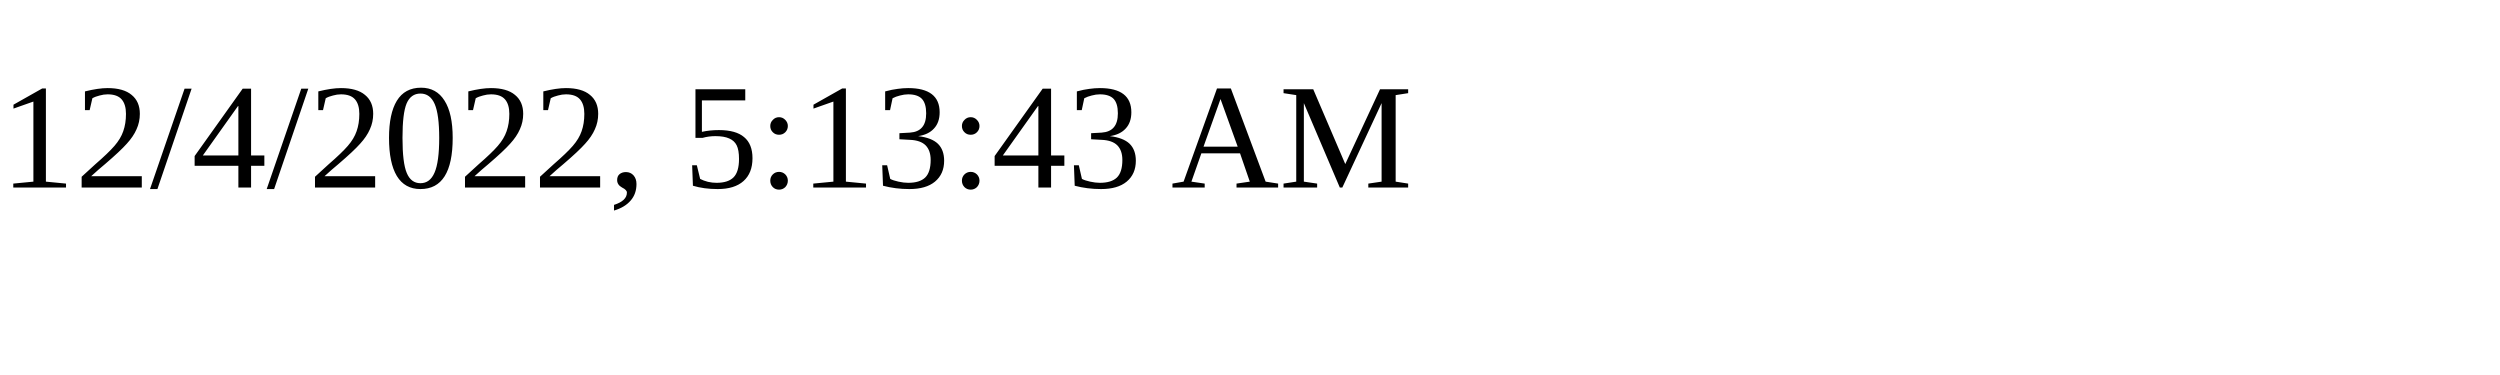
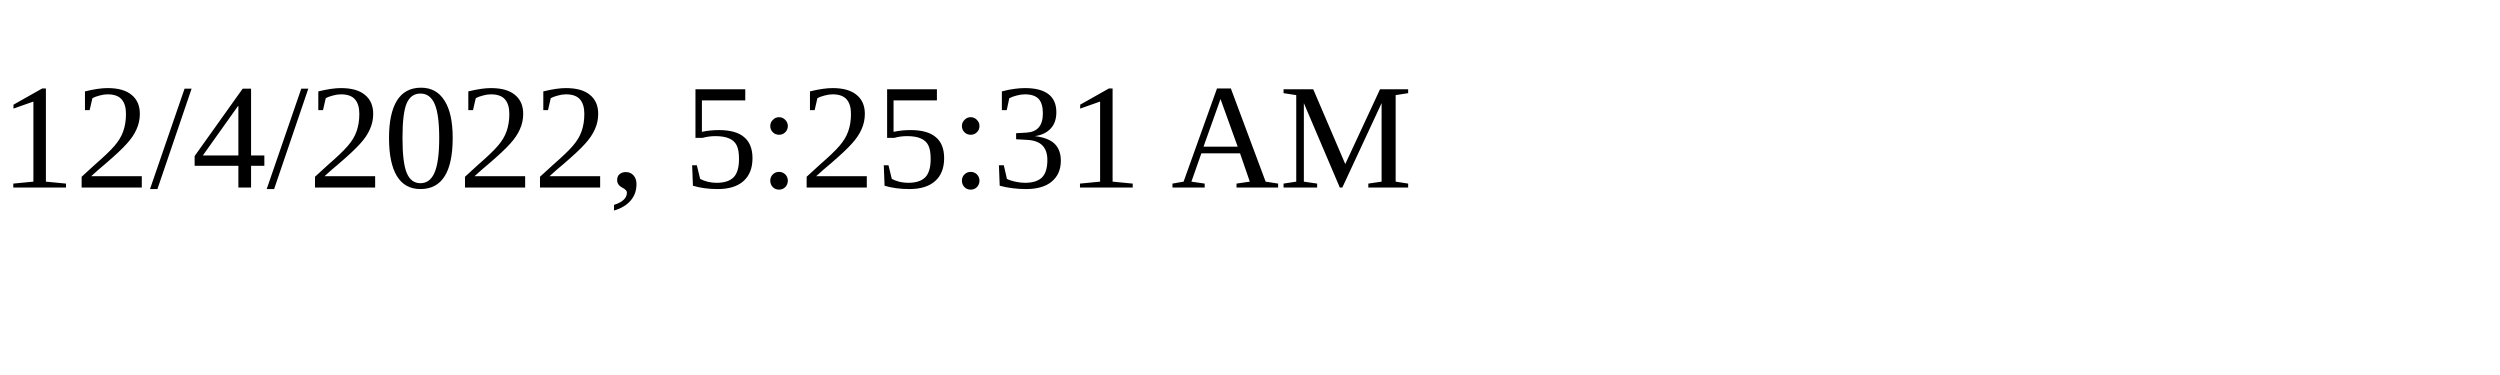
<svg xmlns="http://www.w3.org/2000/svg" height="30" width="200">
-   <text x="0" y="15">12/4/2022, 5:13:43 AM</text>
+   <text x="0" y="15">12/4/2022, 5:25:31 AM</text>
</svg>
